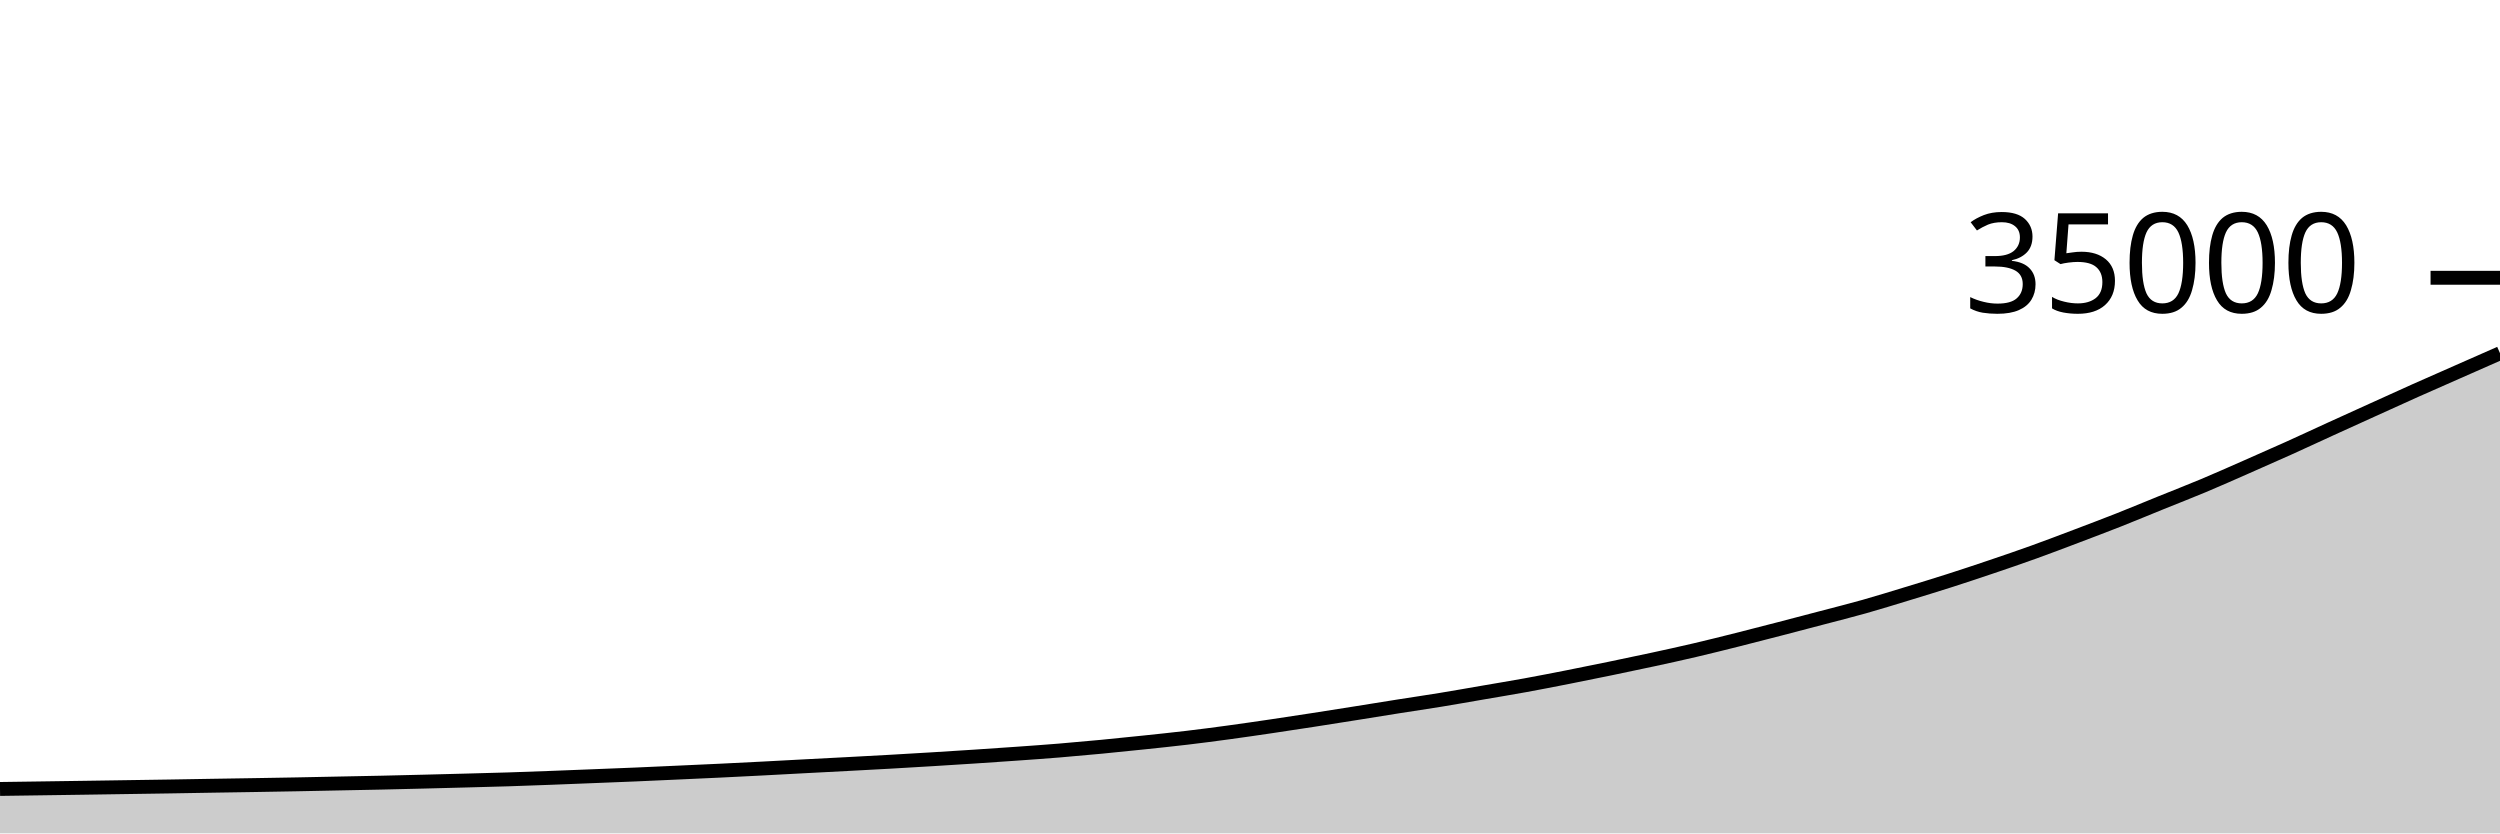
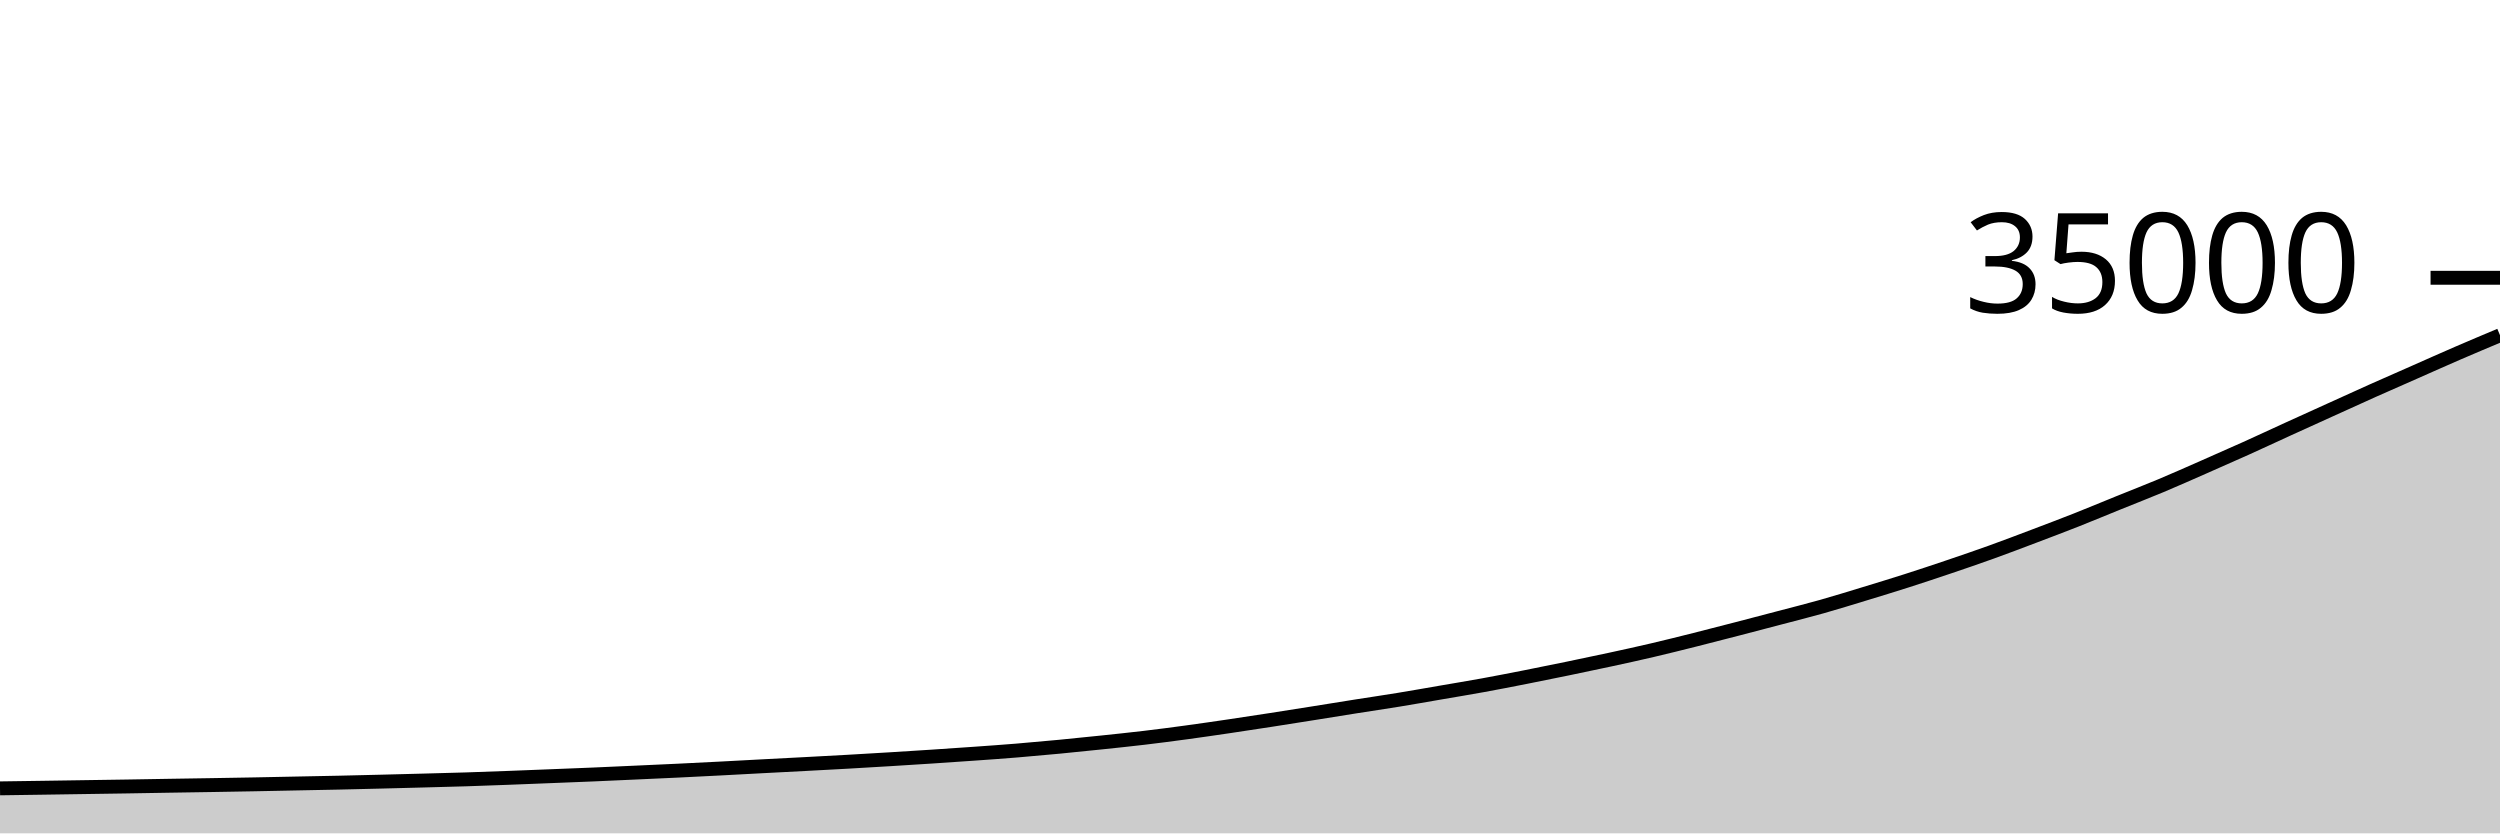
<svg xmlns="http://www.w3.org/2000/svg" viewBox="0 0 180 60">
  <g transform="translate(0,20)">
-     <path class="area" fill="rgba(0, 0, 0, 0.2)" d="M0,36.805C1.017,36.791,2.034,36.777,3.051,36.762C4.068,36.748,5.085,36.733,6.102,36.718C7.119,36.703,8.136,36.687,9.153,36.672C10.169,36.657,11.186,36.643,12.203,36.626C13.22,36.61,14.237,36.59,15.254,36.574C16.271,36.557,17.288,36.542,18.305,36.526C19.322,36.509,20.339,36.492,21.356,36.473C22.373,36.454,23.39,36.432,24.407,36.411C25.424,36.391,26.441,36.372,27.458,36.35C28.475,36.327,29.492,36.302,30.508,36.277C31.525,36.251,32.542,36.225,33.559,36.198C34.576,36.171,35.593,36.146,36.61,36.114C37.627,36.082,38.644,36.043,39.661,36.005C40.678,35.966,41.695,35.925,42.712,35.885C43.729,35.844,44.746,35.806,45.763,35.763C46.78,35.72,47.797,35.673,48.814,35.626C49.831,35.58,50.847,35.535,51.864,35.486C52.881,35.437,53.898,35.385,54.915,35.333C55.932,35.28,56.949,35.224,57.966,35.17C58.983,35.117,60,35.066,61.017,35.011C62.034,34.957,63.051,34.903,64.068,34.846C65.085,34.788,66.102,34.728,67.119,34.666C68.136,34.604,69.153,34.54,70.169,34.473C71.186,34.406,72.203,34.338,73.22,34.265C74.237,34.193,75.254,34.121,76.271,34.038C77.288,33.954,78.305,33.862,79.322,33.765C80.339,33.668,81.356,33.563,82.373,33.456C83.39,33.349,84.407,33.244,85.424,33.123C86.441,33.003,87.458,32.87,88.475,32.731C89.492,32.593,90.508,32.444,91.525,32.294C92.542,32.144,93.559,31.988,94.576,31.831C95.593,31.674,96.61,31.511,97.627,31.35C98.644,31.188,99.661,31.021,100.678,30.861C101.695,30.7,102.712,30.553,103.729,30.386C104.746,30.22,105.763,30.038,106.78,29.863C107.797,29.688,108.814,29.521,109.831,29.336C110.847,29.151,111.864,28.951,112.881,28.751C113.898,28.55,114.915,28.344,115.932,28.134C116.949,27.924,117.966,27.712,118.983,27.491C120,27.271,121.017,27.049,122.034,26.81C123.051,26.572,124.068,26.317,125.085,26.062C126.102,25.806,127.119,25.542,128.136,25.279C129.153,25.015,130.169,24.748,131.186,24.48C132.203,24.212,133.22,23.958,134.237,23.671C135.254,23.384,136.271,23.067,137.288,22.758C138.305,22.448,139.322,22.138,140.339,21.813C141.356,21.487,142.373,21.149,143.39,20.805C144.407,20.46,145.424,20.114,146.441,19.747C147.458,19.381,148.475,18.993,149.492,18.608C150.508,18.223,151.525,17.839,152.542,17.438C153.559,17.036,154.576,16.61,155.593,16.198C156.61,15.786,157.627,15.393,158.644,14.967C159.661,14.541,160.678,14.086,161.695,13.64C162.712,13.194,163.729,12.746,164.746,12.288C165.763,11.83,166.78,11.353,167.797,10.889C168.814,10.425,169.831,9.965,170.847,9.504C171.864,9.043,172.881,8.578,173.898,8.123C174.915,7.669,175.932,7.226,176.949,6.777C177.966,6.329,178.983,5.88,180,5.432L180,40C178.983,40,177.966,40,176.949,40C175.932,40,174.915,40,173.898,40C172.881,40,171.864,40,170.847,40C169.831,40,168.814,40,167.797,40C166.78,40,165.763,40,164.746,40C163.729,40,162.712,40,161.695,40C160.678,40,159.661,40,158.644,40C157.627,40,156.61,40,155.593,40C154.576,40,153.559,40,152.542,40C151.525,40,150.508,40,149.492,40C148.475,40,147.458,40,146.441,40C145.424,40,144.407,40,143.39,40C142.373,40,141.356,40,140.339,40C139.322,40,138.305,40,137.288,40C136.271,40,135.254,40,134.237,40C133.22,40,132.203,40,131.186,40C130.169,40,129.153,40,128.136,40C127.119,40,126.102,40,125.085,40C124.068,40,123.051,40,122.034,40C121.017,40,120,40,118.983,40C117.966,40,116.949,40,115.932,40C114.915,40,113.898,40,112.881,40C111.864,40,110.847,40,109.831,40C108.814,40,107.797,40,106.78,40C105.763,40,104.746,40,103.729,40C102.712,40,101.695,40,100.678,40C99.661,40,98.644,40,97.627,40C96.61,40,95.593,40,94.576,40C93.559,40,92.542,40,91.525,40C90.508,40,89.492,40,88.475,40C87.458,40,86.441,40,85.424,40C84.407,40,83.39,40,82.373,40C81.356,40,80.339,40,79.322,40C78.305,40,77.288,40,76.271,40C75.254,40,74.237,40,73.22,40C72.203,40,71.186,40,70.169,40C69.153,40,68.136,40,67.119,40C66.102,40,65.085,40,64.068,40C63.051,40,62.034,40,61.017,40C60,40,58.983,40,57.966,40C56.949,40,55.932,40,54.915,40C53.898,40,52.881,40,51.864,40C50.847,40,49.831,40,48.814,40C47.797,40,46.78,40,45.763,40C44.746,40,43.729,40,42.712,40C41.695,40,40.678,40,39.661,40C38.644,40,37.627,40,36.61,40C35.593,40,34.576,40,33.559,40C32.542,40,31.525,40,30.508,40C29.492,40,28.475,40,27.458,40C26.441,40,25.424,40,24.407,40C23.39,40,22.373,40,21.356,40C20.339,40,19.322,40,18.305,40C17.288,40,16.271,40,15.254,40C14.237,40,13.22,40,12.203,40C11.186,40,10.169,40,9.153,40C8.136,40,7.119,40,6.102,40C5.085,40,4.068,40,3.051,40C2.034,40,1.017,40,0,40Z" />
-     <path class="line" stroke="black" fill="none" d="M0,36.805C1.017,36.791,2.034,36.777,3.051,36.762C4.068,36.748,5.085,36.733,6.102,36.718C7.119,36.703,8.136,36.687,9.153,36.672C10.169,36.657,11.186,36.643,12.203,36.626C13.22,36.61,14.237,36.59,15.254,36.574C16.271,36.557,17.288,36.542,18.305,36.526C19.322,36.509,20.339,36.492,21.356,36.473C22.373,36.454,23.39,36.432,24.407,36.411C25.424,36.391,26.441,36.372,27.458,36.35C28.475,36.327,29.492,36.302,30.508,36.277C31.525,36.251,32.542,36.225,33.559,36.198C34.576,36.171,35.593,36.146,36.61,36.114C37.627,36.082,38.644,36.043,39.661,36.005C40.678,35.966,41.695,35.925,42.712,35.885C43.729,35.844,44.746,35.806,45.763,35.763C46.78,35.72,47.797,35.673,48.814,35.626C49.831,35.58,50.847,35.535,51.864,35.486C52.881,35.437,53.898,35.385,54.915,35.333C55.932,35.28,56.949,35.224,57.966,35.17C58.983,35.117,60,35.066,61.017,35.011C62.034,34.957,63.051,34.903,64.068,34.846C65.085,34.788,66.102,34.728,67.119,34.666C68.136,34.604,69.153,34.54,70.169,34.473C71.186,34.406,72.203,34.338,73.22,34.265C74.237,34.193,75.254,34.121,76.271,34.038C77.288,33.954,78.305,33.862,79.322,33.765C80.339,33.668,81.356,33.563,82.373,33.456C83.39,33.349,84.407,33.244,85.424,33.123C86.441,33.003,87.458,32.87,88.475,32.731C89.492,32.593,90.508,32.444,91.525,32.294C92.542,32.144,93.559,31.988,94.576,31.831C95.593,31.674,96.61,31.511,97.627,31.35C98.644,31.188,99.661,31.021,100.678,30.861C101.695,30.7,102.712,30.553,103.729,30.386C104.746,30.22,105.763,30.038,106.78,29.863C107.797,29.688,108.814,29.521,109.831,29.336C110.847,29.151,111.864,28.951,112.881,28.751C113.898,28.55,114.915,28.344,115.932,28.134C116.949,27.924,117.966,27.712,118.983,27.491C120,27.271,121.017,27.049,122.034,26.81C123.051,26.572,124.068,26.317,125.085,26.062C126.102,25.806,127.119,25.542,128.136,25.279C129.153,25.015,130.169,24.748,131.186,24.48C132.203,24.212,133.22,23.958,134.237,23.671C135.254,23.384,136.271,23.067,137.288,22.758C138.305,22.448,139.322,22.138,140.339,21.813C141.356,21.487,142.373,21.149,143.39,20.805C144.407,20.46,145.424,20.114,146.441,19.747C147.458,19.381,148.475,18.993,149.492,18.608C150.508,18.223,151.525,17.839,152.542,17.438C153.559,17.036,154.576,16.61,155.593,16.198C156.61,15.786,157.627,15.393,158.644,14.967C159.661,14.541,160.678,14.086,161.695,13.64C162.712,13.194,163.729,12.746,164.746,12.288C165.763,11.83,166.78,11.353,167.797,10.889C168.814,10.425,169.831,9.965,170.847,9.504C171.864,9.043,172.881,8.578,173.898,8.123C174.915,7.669,175.932,7.226,176.949,6.777C177.966,6.329,178.983,5.88,180,5.432" />
+     <path class="area" fill="rgba(0, 0, 0, 0.2)" d="M0,36.762C1.017,36.748,2.034,36.733,3.051,36.718C4.068,36.703,5.085,36.687,6.102,36.672C7.119,36.657,8.136,36.643,9.153,36.626C10.169,36.61,11.186,36.59,12.203,36.574C13.22,36.557,14.237,36.542,15.254,36.526C16.271,36.509,17.288,36.492,18.305,36.473C19.322,36.454,20.339,36.432,21.356,36.411C22.373,36.391,23.39,36.372,24.407,36.35C25.424,36.327,26.441,36.302,27.458,36.277C28.475,36.251,29.492,36.225,30.508,36.198C31.525,36.171,32.542,36.146,33.559,36.114C34.576,36.082,35.593,36.043,36.61,36.005C37.627,35.966,38.644,35.925,39.661,35.885C40.678,35.844,41.695,35.806,42.712,35.763C43.729,35.72,44.746,35.673,45.763,35.626C46.78,35.58,47.797,35.535,48.814,35.486C49.831,35.437,50.847,35.385,51.864,35.333C52.881,35.28,53.898,35.224,54.915,35.17C55.932,35.117,56.949,35.066,57.966,35.011C58.983,34.957,60,34.903,61.017,34.846C62.034,34.788,63.051,34.728,64.068,34.666C65.085,34.604,66.102,34.54,67.119,34.473C68.136,34.406,69.153,34.338,70.169,34.265C71.186,34.193,72.203,34.121,73.22,34.038C74.237,33.954,75.254,33.862,76.271,33.765C77.288,33.668,78.305,33.563,79.322,33.456C80.339,33.349,81.356,33.244,82.373,33.123C83.39,33.003,84.407,32.87,85.424,32.731C86.441,32.593,87.458,32.444,88.475,32.294C89.492,32.144,90.508,31.988,91.525,31.831C92.542,31.674,93.559,31.511,94.576,31.35C95.593,31.188,96.61,31.021,97.627,30.861C98.644,30.7,99.661,30.553,100.678,30.386C101.695,30.22,102.712,30.038,103.729,29.863C104.746,29.688,105.763,29.521,106.78,29.336C107.797,29.151,108.814,28.951,109.831,28.751C110.847,28.55,111.864,28.344,112.881,28.134C113.898,27.924,114.915,27.712,115.932,27.491C116.949,27.271,117.966,27.049,118.983,26.81C120,26.572,121.017,26.317,122.034,26.062C123.051,25.806,124.068,25.542,125.085,25.279C126.102,25.015,127.119,24.748,128.136,24.48C129.153,24.212,130.169,23.958,131.186,23.671C132.203,23.384,133.22,23.067,134.237,22.758C135.254,22.448,136.271,22.138,137.288,21.813C138.305,21.487,139.322,21.149,140.339,20.805C141.356,20.46,142.373,20.114,143.39,19.747C144.407,19.381,145.424,18.993,146.441,18.608C147.458,18.223,148.475,17.839,149.492,17.438C150.508,17.036,151.525,16.61,152.542,16.198C153.559,15.786,154.576,15.393,155.593,14.967C156.61,14.541,157.627,14.086,158.644,13.64C159.661,13.194,160.678,12.746,161.695,12.288C162.712,11.83,163.729,11.353,164.746,10.889C165.763,10.425,166.78,9.965,167.797,9.504C168.814,9.043,169.831,8.578,170.847,8.123C171.864,7.669,172.881,7.226,173.898,6.777C174.915,6.329,175.932,5.872,176.949,5.432C177.966,4.992,178.983,4.565,180,4.137L180,40C178.983,40,177.966,40,176.949,40C175.932,40,174.915,40,173.898,40C172.881,40,171.864,40,170.847,40C169.831,40,168.814,40,167.797,40C166.78,40,165.763,40,164.746,40C163.729,40,162.712,40,161.695,40C160.678,40,159.661,40,158.644,40C157.627,40,156.61,40,155.593,40C154.576,40,153.559,40,152.542,40C151.525,40,150.508,40,149.492,40C148.475,40,147.458,40,146.441,40C145.424,40,144.407,40,143.39,40C142.373,40,141.356,40,140.339,40C139.322,40,138.305,40,137.288,40C136.271,40,135.254,40,134.237,40C133.22,40,132.203,40,131.186,40C130.169,40,129.153,40,128.136,40C127.119,40,126.102,40,125.085,40C124.068,40,123.051,40,122.034,40C121.017,40,120,40,118.983,40C117.966,40,116.949,40,115.932,40C114.915,40,113.898,40,112.881,40C111.864,40,110.847,40,109.831,40C108.814,40,107.797,40,106.78,40C105.763,40,104.746,40,103.729,40C102.712,40,101.695,40,100.678,40C99.661,40,98.644,40,97.627,40C96.61,40,95.593,40,94.576,40C93.559,40,92.542,40,91.525,40C90.508,40,89.492,40,88.475,40C87.458,40,86.441,40,85.424,40C84.407,40,83.39,40,82.373,40C81.356,40,80.339,40,79.322,40C78.305,40,77.288,40,76.271,40C75.254,40,74.237,40,73.22,40C72.203,40,71.186,40,70.169,40C69.153,40,68.136,40,67.119,40C66.102,40,65.085,40,64.068,40C63.051,40,62.034,40,61.017,40C60,40,58.983,40,57.966,40C56.949,40,55.932,40,54.915,40C53.898,40,52.881,40,51.864,40C50.847,40,49.831,40,48.814,40C47.797,40,46.78,40,45.763,40C44.746,40,43.729,40,42.712,40C41.695,40,40.678,40,39.661,40C38.644,40,37.627,40,36.61,40C35.593,40,34.576,40,33.559,40C32.542,40,31.525,40,30.508,40C29.492,40,28.475,40,27.458,40C26.441,40,25.424,40,24.407,40C23.39,40,22.373,40,21.356,40C20.339,40,19.322,40,18.305,40C17.288,40,16.271,40,15.254,40C14.237,40,13.22,40,12.203,40C11.186,40,10.169,40,9.153,40C8.136,40,7.119,40,6.102,40C5.085,40,4.068,40,3.051,40C2.034,40,1.017,40,0,40Z" />
+     <path class="line" stroke="black" fill="none" d="M0,36.762C1.017,36.748,2.034,36.733,3.051,36.718C4.068,36.703,5.085,36.687,6.102,36.672C7.119,36.657,8.136,36.643,9.153,36.626C10.169,36.61,11.186,36.59,12.203,36.574C13.22,36.557,14.237,36.542,15.254,36.526C16.271,36.509,17.288,36.492,18.305,36.473C19.322,36.454,20.339,36.432,21.356,36.411C22.373,36.391,23.39,36.372,24.407,36.35C25.424,36.327,26.441,36.302,27.458,36.277C28.475,36.251,29.492,36.225,30.508,36.198C31.525,36.171,32.542,36.146,33.559,36.114C34.576,36.082,35.593,36.043,36.61,36.005C37.627,35.966,38.644,35.925,39.661,35.885C40.678,35.844,41.695,35.806,42.712,35.763C43.729,35.72,44.746,35.673,45.763,35.626C46.78,35.58,47.797,35.535,48.814,35.486C49.831,35.437,50.847,35.385,51.864,35.333C52.881,35.28,53.898,35.224,54.915,35.17C55.932,35.117,56.949,35.066,57.966,35.011C58.983,34.957,60,34.903,61.017,34.846C62.034,34.788,63.051,34.728,64.068,34.666C65.085,34.604,66.102,34.54,67.119,34.473C68.136,34.406,69.153,34.338,70.169,34.265C71.186,34.193,72.203,34.121,73.22,34.038C74.237,33.954,75.254,33.862,76.271,33.765C77.288,33.668,78.305,33.563,79.322,33.456C80.339,33.349,81.356,33.244,82.373,33.123C83.39,33.003,84.407,32.87,85.424,32.731C86.441,32.593,87.458,32.444,88.475,32.294C89.492,32.144,90.508,31.988,91.525,31.831C92.542,31.674,93.559,31.511,94.576,31.35C95.593,31.188,96.61,31.021,97.627,30.861C98.644,30.7,99.661,30.553,100.678,30.386C101.695,30.22,102.712,30.038,103.729,29.863C104.746,29.688,105.763,29.521,106.78,29.336C107.797,29.151,108.814,28.951,109.831,28.751C110.847,28.55,111.864,28.344,112.881,28.134C113.898,27.924,114.915,27.712,115.932,27.491C116.949,27.271,117.966,27.049,118.983,26.81C120,26.572,121.017,26.317,122.034,26.062C123.051,25.806,124.068,25.542,125.085,25.279C126.102,25.015,127.119,24.748,128.136,24.48C129.153,24.212,130.169,23.958,131.186,23.671C132.203,23.384,133.22,23.067,134.237,22.758C135.254,22.448,136.271,22.138,137.288,21.813C138.305,21.487,139.322,21.149,140.339,20.805C141.356,20.46,142.373,20.114,143.39,19.747C144.407,19.381,145.424,18.993,146.441,18.608C147.458,18.223,148.475,17.839,149.492,17.438C150.508,17.036,151.525,16.61,152.542,16.198C153.559,15.786,154.576,15.393,155.593,14.967C156.61,14.541,157.627,14.086,158.644,13.64C159.661,13.194,160.678,12.746,161.695,12.288C162.712,11.83,163.729,11.353,164.746,10.889C165.763,10.425,166.78,9.965,167.797,9.504C168.814,9.043,169.831,8.578,170.847,8.123C171.864,7.669,172.881,7.226,173.898,6.777C174.915,6.329,175.932,5.872,176.949,5.432C177.966,4.992,178.983,4.565,180,4.137" />
    <path class="axis-ceiling" stroke-width="1" stroke="black" fill="none" d="M175,0L180,0" />
    <text class="axis-ceiling-label" font-family="sans-serif" text-anchor="end" font-size="10px" x="170" y="2.5">35000</text>
  </g>
</svg>
